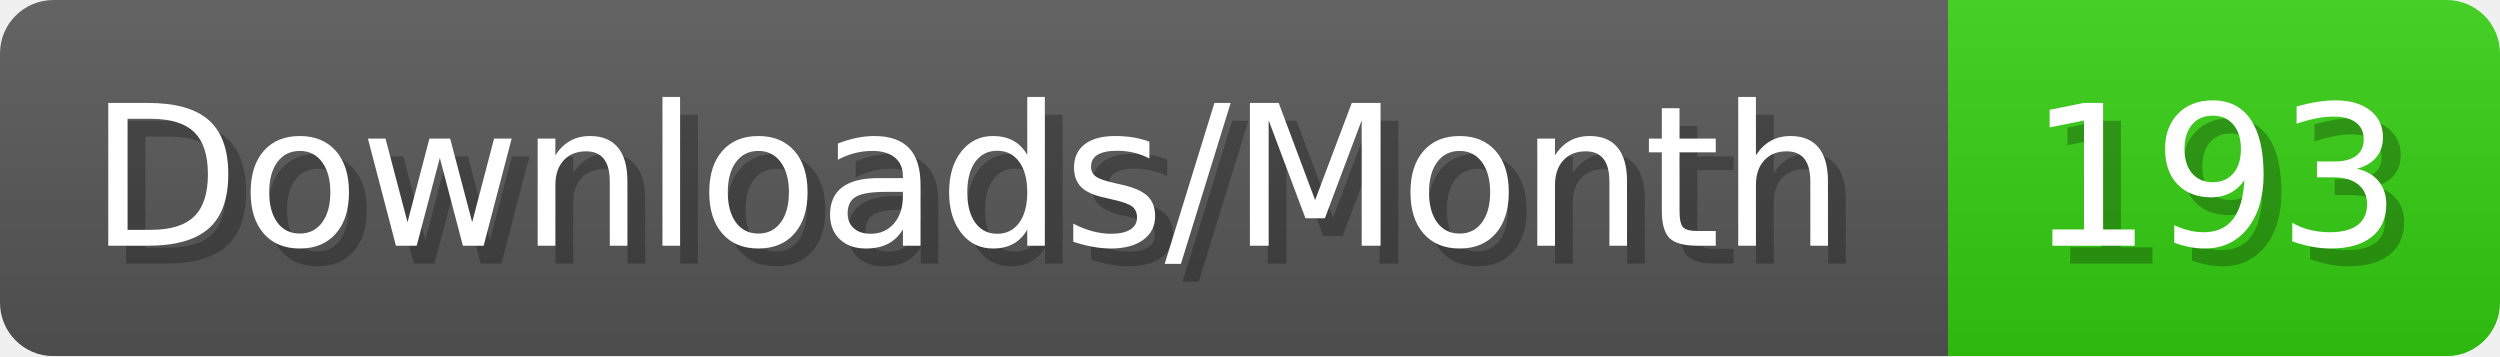
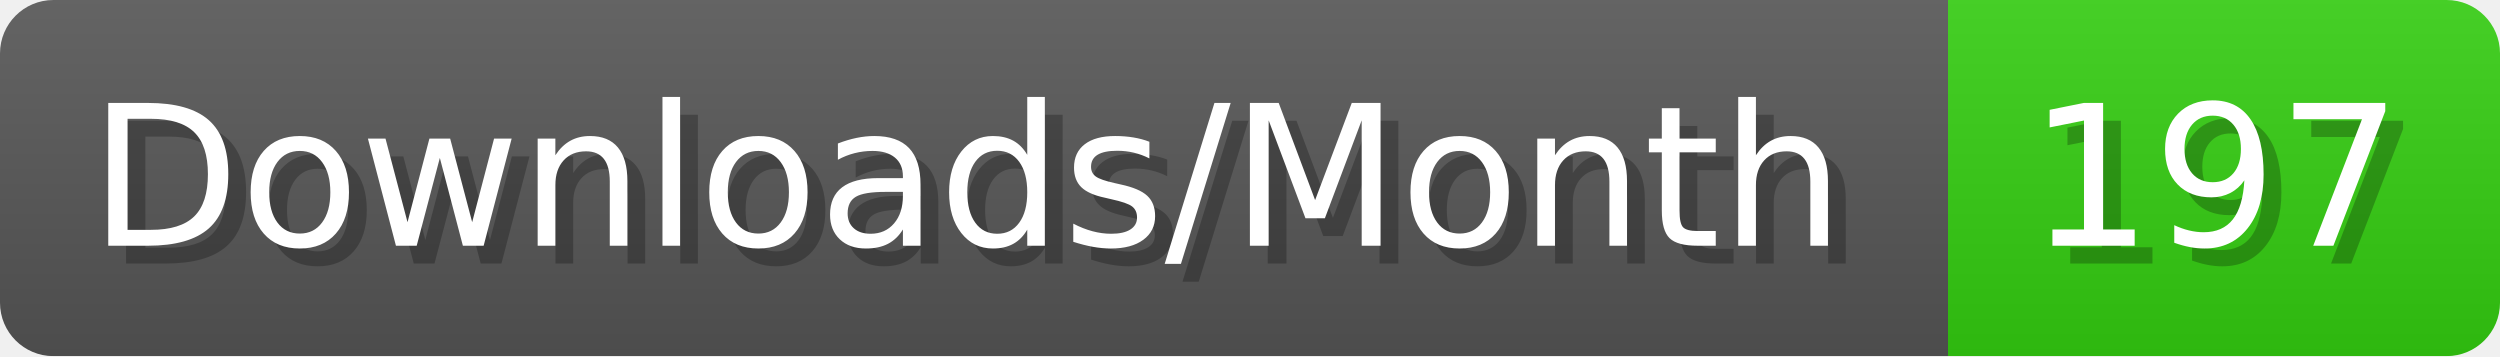
- <svg xmlns="http://www.w3.org/2000/svg" width="140.4" height="20" viewBox="0 0 1404 200" role="img" aria-label="Downloads/Month: 193">
+ <svg xmlns="http://www.w3.org/2000/svg" width="140.4" height="20" viewBox="0 0 1404 200" role="img" aria-label="Downloads/Month: 197">
  <linearGradient id="YlXUI" x2="0" y2="100%">
    <stop offset="0" stop-opacity=".1" stop-color="#EEE" />
    <stop offset="1" stop-opacity=".1" />
  </linearGradient>
  <mask id="JHhop">
    <rect width="1404" height="200" rx="30" fill="#FFF" />
  </mask>
  <g mask="url(#JHhop)">
    <rect width="1094" height="200" fill="#555" />
    <rect width="310" height="200" fill="#3C1" x="1094" />
    <rect width="1404" height="200" fill="url(#YlXUI)" />
  </g>
  <g aria-hidden="true" fill="#fff" text-anchor="start" font-family="Verdana,DejaVu Sans,sans-serif" font-size="110">
    <text x="60" y="148" textLength="994" fill="#000" opacity="0.25">Downloads/Month</text>
    <text x="50" y="138" textLength="994">Downloads/Month</text>
-     <text x="1149" y="148" textLength="210" fill="#000" opacity="0.25">193</text>
-     <text x="1139" y="138" textLength="210">193</text>
+     <text x="1149" y="148" textLength="210" fill="#000" opacity="0.25">197</text>
+     <text x="1139" y="138" textLength="210">197</text>
  </g>
</svg>
